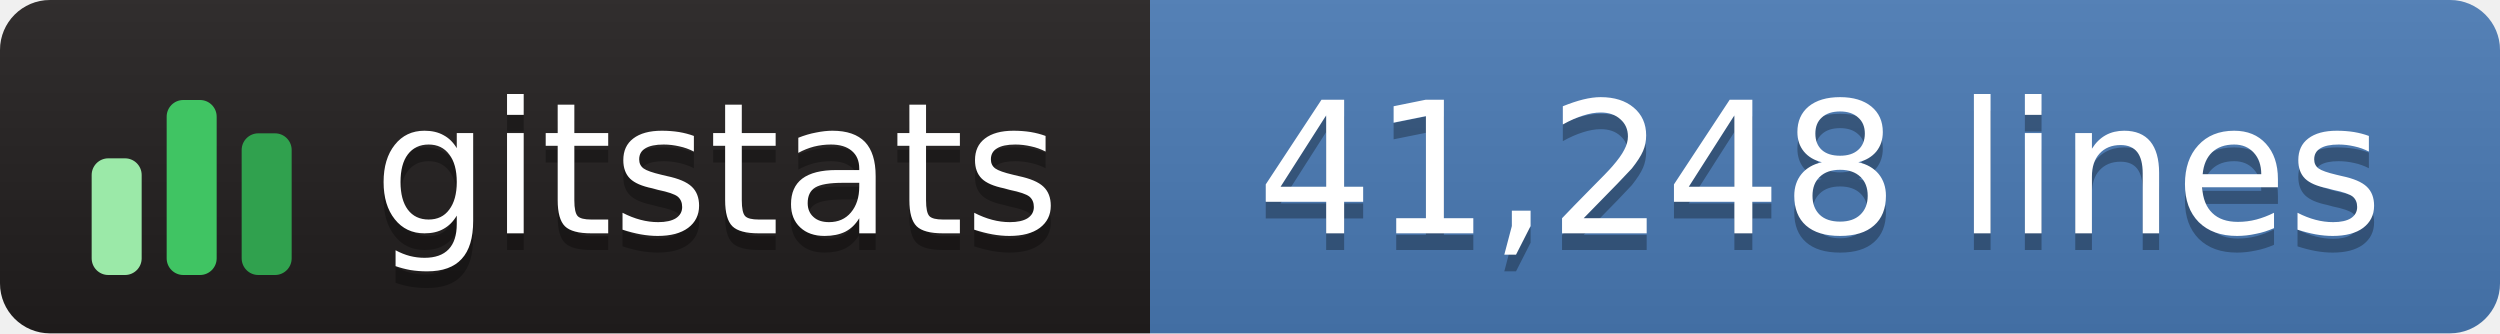
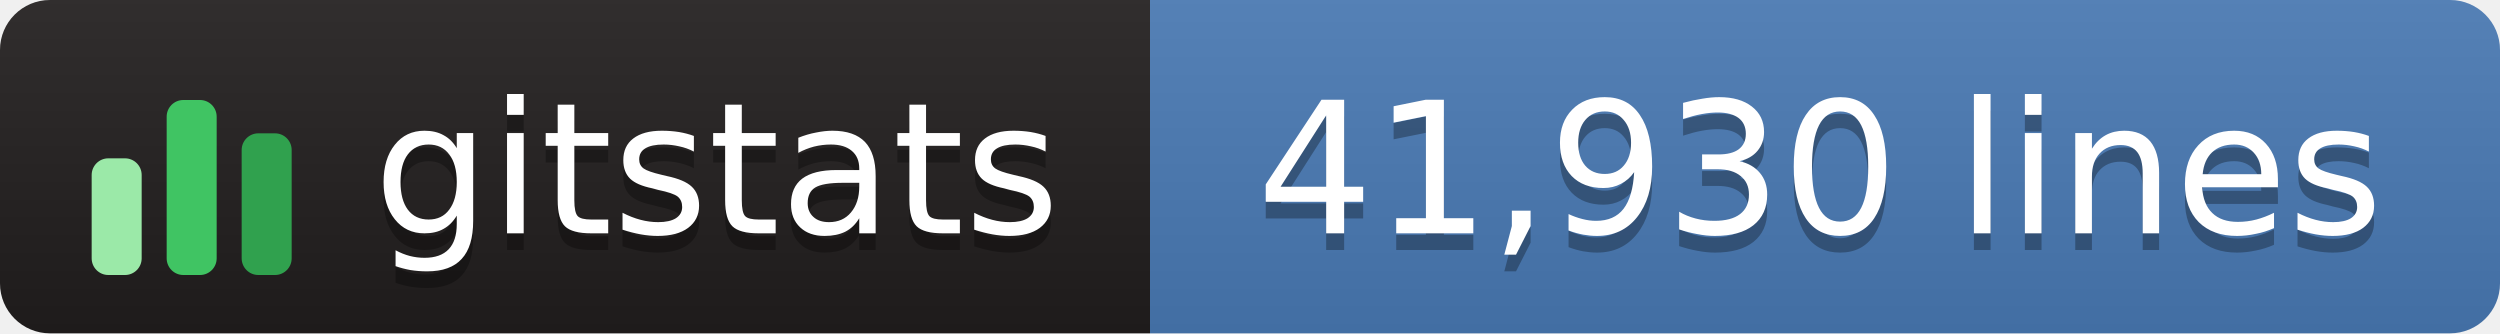
- <svg xmlns="http://www.w3.org/2000/svg" width="150" height="20" role="img" aria-label="gitstats: 41,248 lines">
+ <svg xmlns="http://www.w3.org/2000/svg" width="150" height="20" role="img" aria-label="gitstats: 41,930 lines">
  <linearGradient id="s" x2="0" y2="100%">
    <stop offset="0" stop-color="#bbb" stop-opacity=".1" />
    <stop offset="1" stop-opacity=".1" />
  </linearGradient>
  <clipPath id="r">
    <rect width="150" height="20" rx="3" fill="#fff" />
  </clipPath>
  <g clip-path="url(#r)">
    <rect x="0" width="69" height="20" fill="#211e1e" />
    <rect x="69" width="82" height="20" fill="#4a7ab5" />
    <rect width="150" height="20" fill="url(#s)" />
  </g>
  <g transform="translate(5,3.5)">
    <rect x="0.5" y="6.0" width="3" height="7.0" rx="1" fill="#9be9a8" />
    <rect x="5.0" y="2.5" width="3" height="10.5" rx="1" fill="#40c463" />
    <rect x="9.5" y="4.5" width="3" height="8.5" rx="1" fill="#30a14e" />
  </g>
  <g text-anchor="middle" font-family="Verdana,Geneva,DejaVu Sans,sans-serif" font-size="11" text-rendering="geometricPrecision">
    <text aria-hidden="true" x="43.0" y="15.0" fill="#010101" fill-opacity=".3" textLength="42.0">gitstats</text>
    <text x="43.0" y="14.0" fill="#fff" textLength="42.0">gitstats</text>
-     <text aria-hidden="true" x="109.2" y="15.0" fill="#010101" fill-opacity=".3" textLength="70.5">41,248 lines</text>
-     <text x="109.2" y="14.0" fill="#fff" textLength="70.5">41,248 lines</text>
+     <text aria-hidden="true" x="109.2" y="15.0" fill="#010101" fill-opacity=".3" textLength="70.5">41,930 lines</text>
+     <text x="109.2" y="14.0" fill="#fff" textLength="70.5">41,930 lines</text>
  </g>
</svg>
